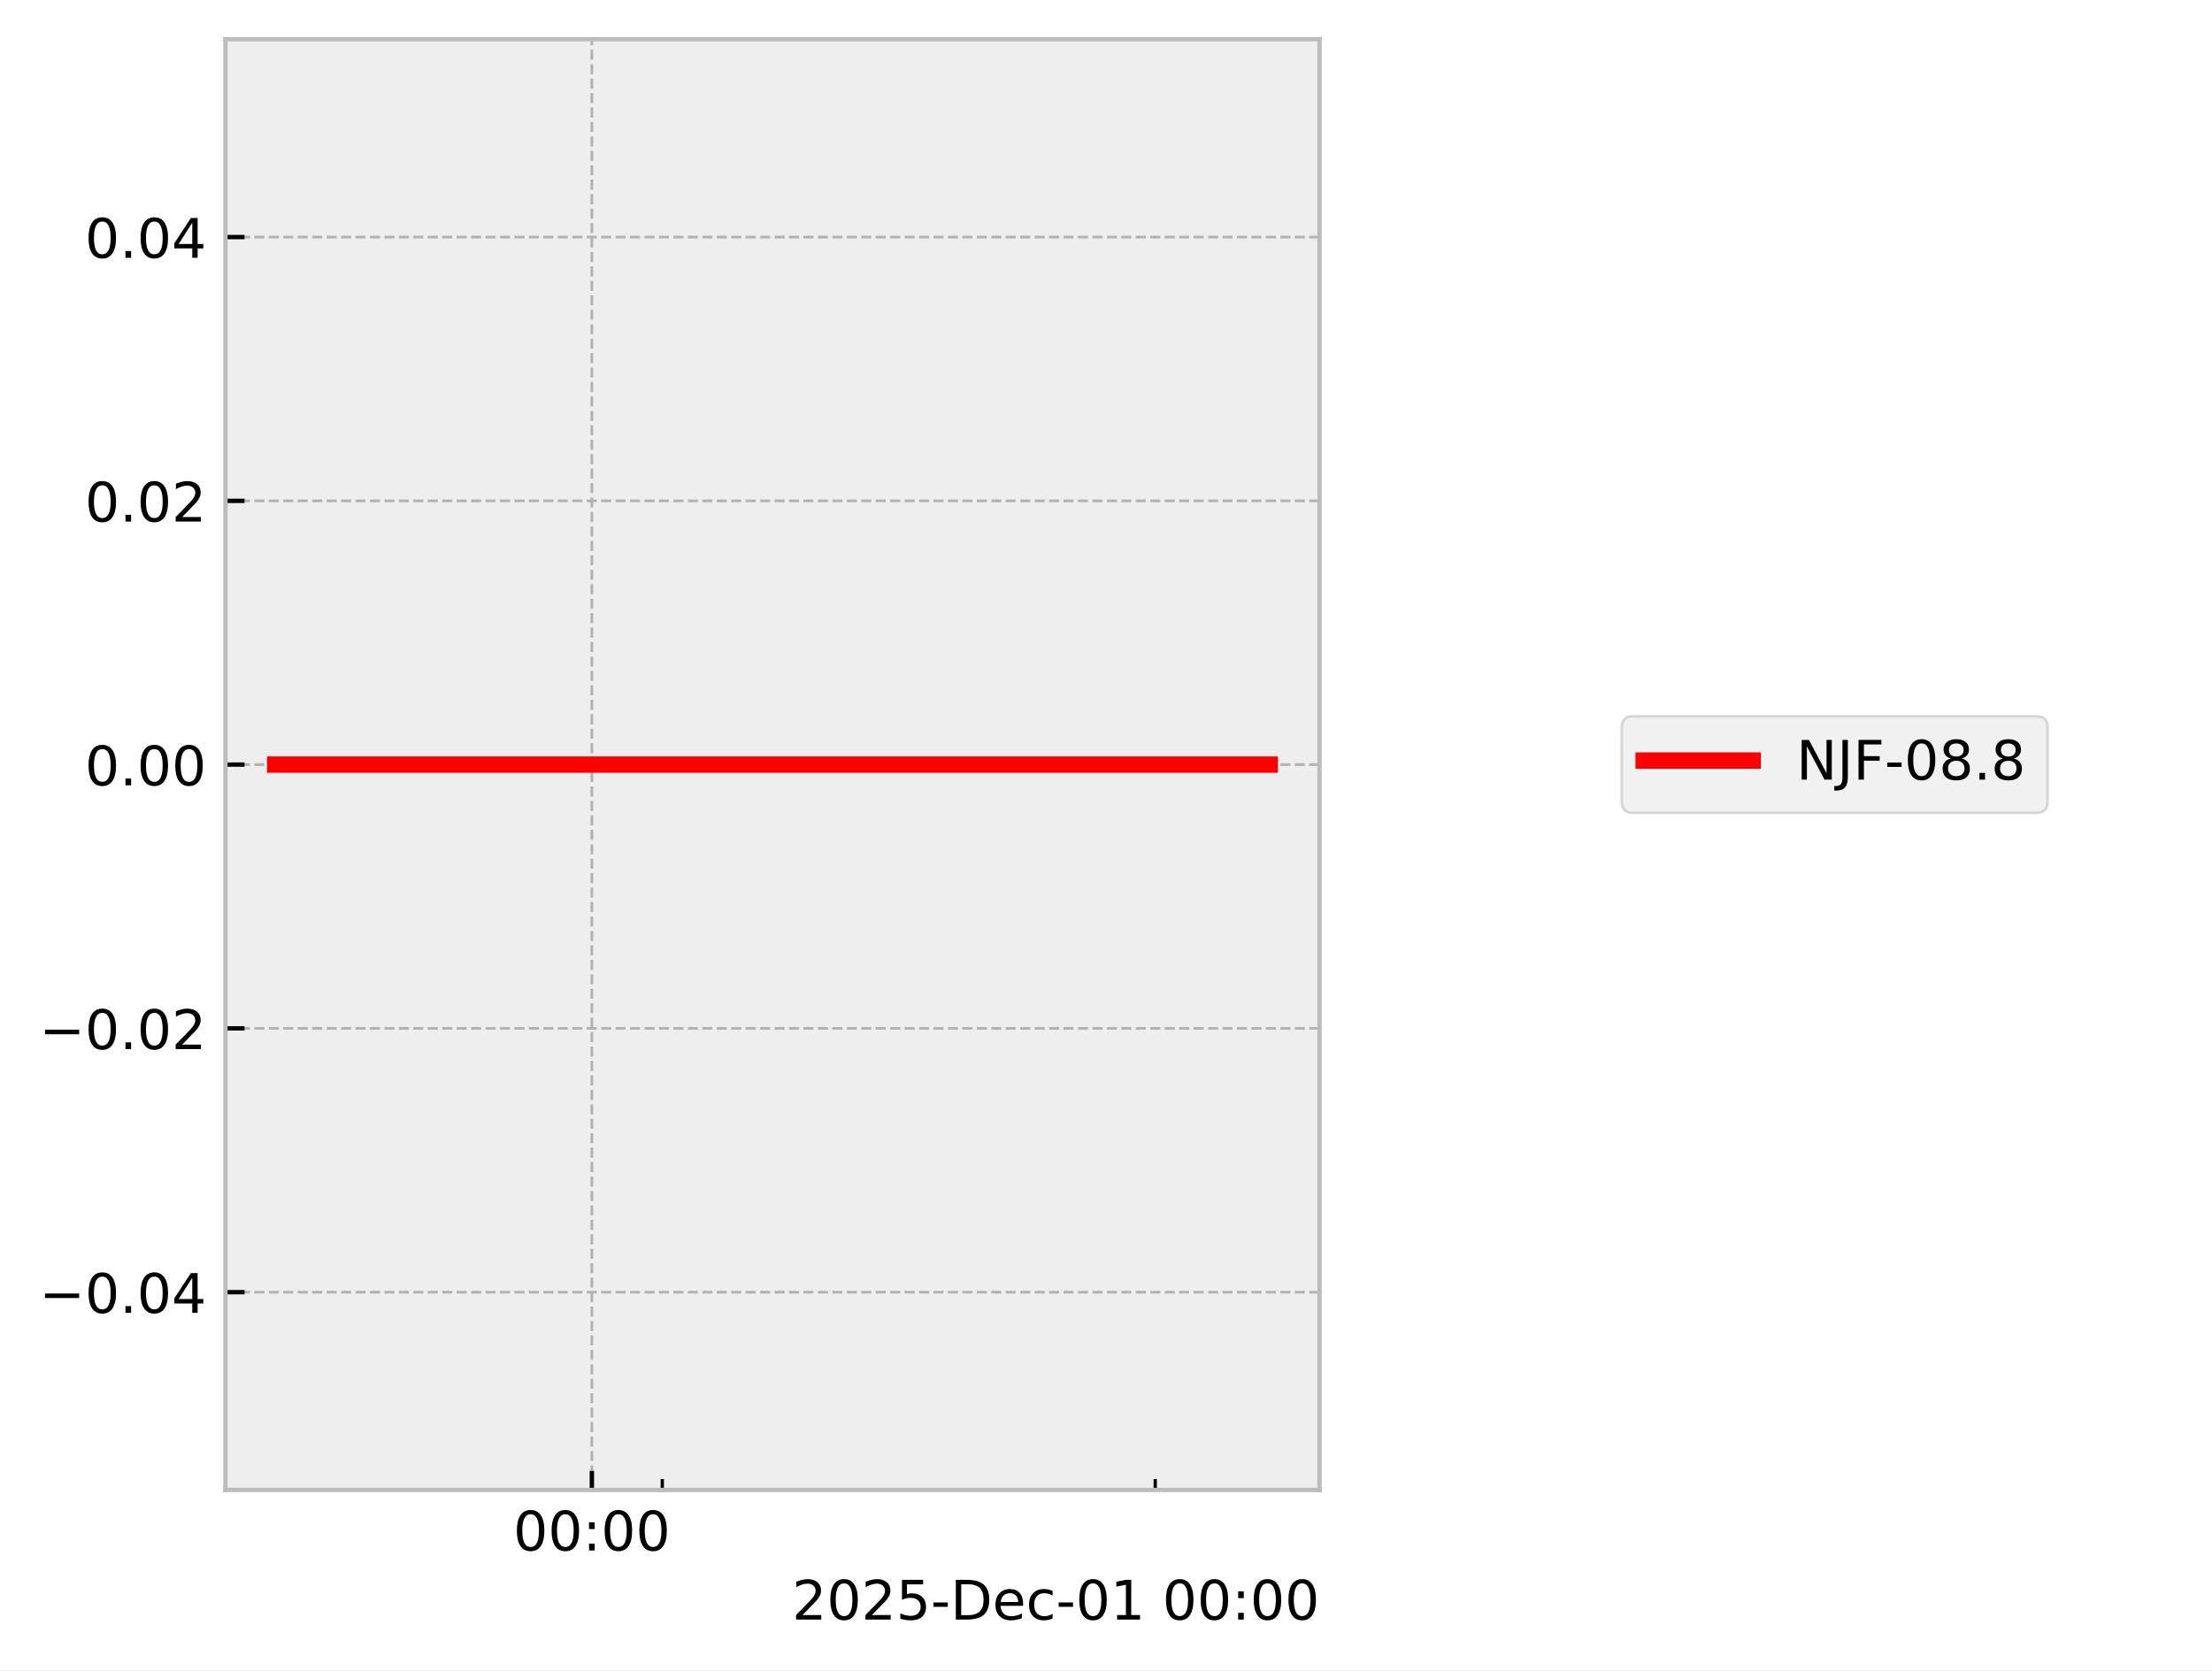
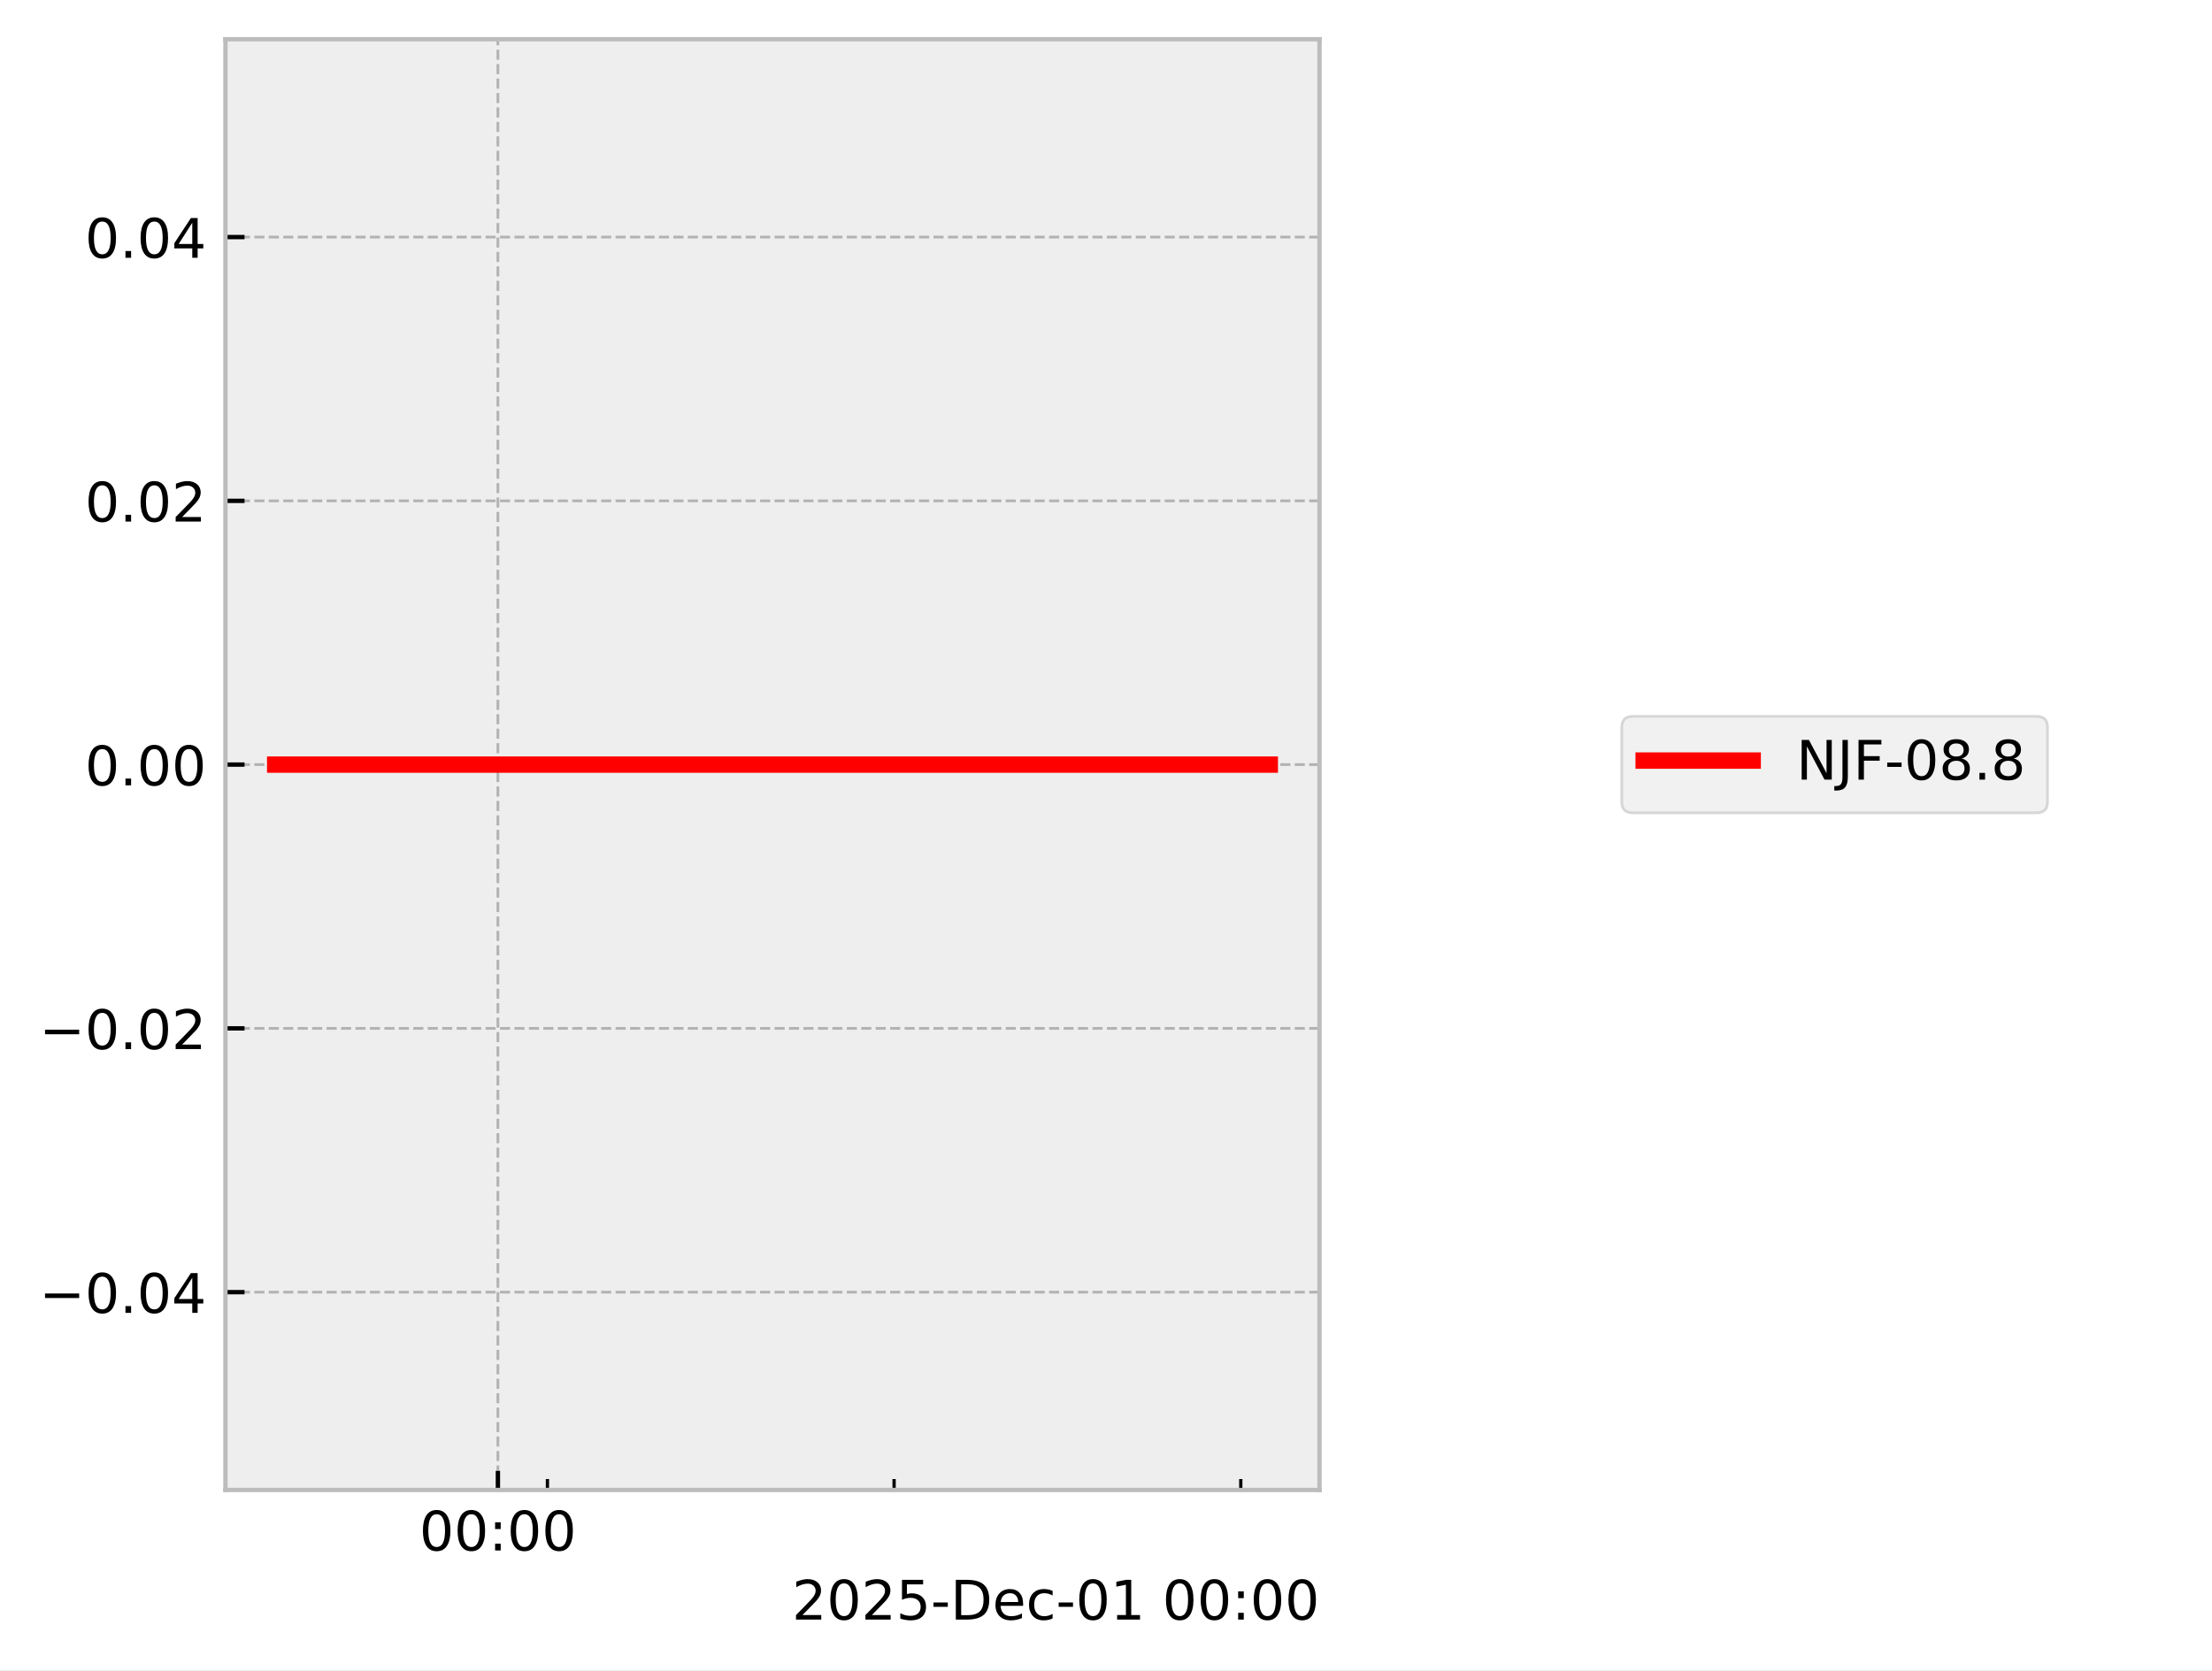
<svg xmlns="http://www.w3.org/2000/svg" xmlns:xlink="http://www.w3.org/1999/xlink" width="405.665pt" height="306.368pt" viewBox="0 0 405.665 306.368" version="1.1">
  <defs>
    <style type="text/css">*{stroke-linejoin: round; stroke-linecap: butt}</style>
  </defs>
  <g id="figure_1">
    <g id="patch_1">
      <path d="M 0 306.368  L 405.665 306.368  L 405.665 0  L 0 0  z " style="fill: #ffffff" />
    </g>
    <g id="axes_1">
      <g id="patch_2">
        <path d="M 41.345 273.312  L 241.991 273.312  L 241.991 7.2  L 41.345 7.2  z " style="fill: #eeeeee" />
      </g>
      <g id="matplotlib.axis_1">
        <g id="xtick_1">
          <g id="line2d_1">
-             <path d="M 108.544 273.312  L 108.544 7.2  " clip-path="url(#p41eb6143a6)" style="fill: none; stroke-dasharray: 1.85,0.8; stroke-dashoffset: 0; stroke: #b2b2b2; stroke-width: 0.5" />
+             <path d="M 91.311 273.312  L 91.311 7.2  " clip-path="url(#p35fd61cb51)" style="fill: none; stroke-dasharray: 1.85,0.8; stroke-dashoffset: 0; stroke: #b2b2b2; stroke-width: 0.5" />
          </g>
          <g id="line2d_2">
            <defs>
-               <path id="m13b5c65c6a" d="M 0 0  L 0 -3.5  " style="stroke: #000000; stroke-width: 0.8" />
-             </defs>
-             <g>
-               <use xlink:href="#m13b5c65c6a" x="108.544" y="273.312" style="stroke: #000000; stroke-width: 0.8" />
+               <path id="mb2b665bb20" d="M 0 0  L 0 -3.5  " style="stroke: #000000; stroke-width: 0.8" />
+             </defs>
+             <g>
+               <use xlink:href="#mb2b665bb20" x="91.311" y="273.312" style="stroke: #000000; stroke-width: 0.8" />
            </g>
          </g>
          <g id="text_1">
-             <g transform="translate(94.13453 284.4104) scale(0.1 -0.1)">
+             <g transform="translate(76.90176 284.4104) scale(0.1 -0.1)">
              <defs>
                <path id="DejaVuSans-30" d="M 2034 4250  Q 1547 4250 1301 3770  Q 1056 3291 1056 2328  Q 1056 1369 1301 889  Q 1547 409 2034 409  Q 2525 409 2770 889  Q 3016 1369 3016 2328  Q 3016 3291 2770 3770  Q 2525 4250 2034 4250  z M 2034 4750  Q 2819 4750 3233 4129  Q 3647 3509 3647 2328  Q 3647 1150 3233 529  Q 2819 -91 2034 -91  Q 1250 -91 836 529  Q 422 1150 422 2328  Q 422 3509 836 4129  Q 1250 4750 2034 4750  z " transform="scale(0.015625)" />
                <path id="DejaVuSans-3a" d="M 750 794  L 1409 794  L 1409 0  L 750 0  L 750 794  z M 750 3309  L 1409 3309  L 1409 2516  L 750 2516  L 750 3309  z " transform="scale(0.015625)" />
              </defs>
              <use xlink:href="#DejaVuSans-30" />
              <use xlink:href="#DejaVuSans-30" transform="translate(63.62305 0)" />
              <use xlink:href="#DejaVuSans-3a" transform="translate(127.2461 0)" />
              <use xlink:href="#DejaVuSans-30" transform="translate(160.9375 0)" />
              <use xlink:href="#DejaVuSans-30" transform="translate(224.5605 0)" />
            </g>
          </g>
        </g>
        <g id="xtick_2">
          <g id="line2d_3">
            <defs>
-               <path id="m0e6a5ffd76" d="M 0 0  L 0 -2  " style="stroke: #000000; stroke-width: 0.6" />
-             </defs>
-             <g>
-               <use xlink:href="#m0e6a5ffd76" x="121.458" y="273.312" style="stroke: #000000; stroke-width: 0.6" />
+               <path id="m8ebf0b1c73" d="M 0 0  L 0 -2  " style="stroke: #000000; stroke-width: 0.6" />
+             </defs>
+             <g>
+               <use xlink:href="#m8ebf0b1c73" x="100.394" y="273.312" style="stroke: #000000; stroke-width: 0.6" />
            </g>
          </g>
        </g>
        <g id="xtick_3">
          <g id="line2d_4">
            <g>
-               <use xlink:href="#m0e6a5ffd76" x="211.86" y="273.312" style="stroke: #000000; stroke-width: 0.6" />
+               <use xlink:href="#m8ebf0b1c73" x="163.972" y="273.312" style="stroke: #000000; stroke-width: 0.6" />
+             </g>
+           </g>
+         </g>
+         <g id="xtick_4">
+           <g id="line2d_5">
+             <g>
+               <use xlink:href="#m8ebf0b1c73" x="227.55" y="273.312" style="stroke: #000000; stroke-width: 0.6" />
            </g>
          </g>
        </g>
        <g id="text_2">
          <g transform="translate(145.2522 297.0886) scale(0.1 -0.1)">
            <defs>
              <path id="DejaVuSans-32" d="M 1228 531  L 3431 531  L 3431 0  L 469 0  L 469 531  Q 828 903 1448 1529  Q 2069 2156 2228 2338  Q 2531 2678 2651 2914  Q 2772 3150 2772 3378  Q 2772 3750 2511 3984  Q 2250 4219 1831 4219  Q 1534 4219 1204 4116  Q 875 4013 500 3803  L 500 4441  Q 881 4594 1212 4672  Q 1544 4750 1819 4750  Q 2544 4750 2975 4387  Q 3406 4025 3406 3419  Q 3406 3131 3298 2873  Q 3191 2616 2906 2266  Q 2828 2175 2409 1742  Q 1991 1309 1228 531  z " transform="scale(0.015625)" />
              <path id="DejaVuSans-35" d="M 691 4666  L 3169 4666  L 3169 4134  L 1269 4134  L 1269 2991  Q 1406 3038 1543 3061  Q 1681 3084 1819 3084  Q 2600 3084 3056 2656  Q 3513 2228 3513 1497  Q 3513 744 3044 326  Q 2575 -91 1722 -91  Q 1428 -91 1123 -41  Q 819 9 494 109  L 494 744  Q 775 591 1075 516  Q 1375 441 1709 441  Q 2250 441 2565 725  Q 2881 1009 2881 1497  Q 2881 1984 2565 2268  Q 2250 2553 1709 2553  Q 1456 2553 1204 2497  Q 953 2441 691 2322  L 691 4666  z " transform="scale(0.015625)" />
              <path id="DejaVuSans-2d" d="M 313 2009  L 1997 2009  L 1997 1497  L 313 1497  L 313 2009  z " transform="scale(0.015625)" />
              <path id="DejaVuSans-44" d="M 1259 4147  L 1259 519  L 2022 519  Q 2988 519 3436 956  Q 3884 1394 3884 2338  Q 3884 3275 3436 3711  Q 2988 4147 2022 4147  L 1259 4147  z M 628 4666  L 1925 4666  Q 3281 4666 3915 4102  Q 4550 3538 4550 2338  Q 4550 1131 3912 565  Q 3275 0 1925 0  L 628 0  L 628 4666  z " transform="scale(0.015625)" />
              <path id="DejaVuSans-65" d="M 3597 1894  L 3597 1613  L 953 1613  Q 991 1019 1311 708  Q 1631 397 2203 397  Q 2534 397 2845 478  Q 3156 559 3463 722  L 3463 178  Q 3153 47 2828 -22  Q 2503 -91 2169 -91  Q 1331 -91 842 396  Q 353 884 353 1716  Q 353 2575 817 3079  Q 1281 3584 2069 3584  Q 2775 3584 3186 3129  Q 3597 2675 3597 1894  z M 3022 2063  Q 3016 2534 2758 2815  Q 2500 3097 2075 3097  Q 1594 3097 1305 2825  Q 1016 2553 972 2059  L 3022 2063  z " transform="scale(0.015625)" />
              <path id="DejaVuSans-63" d="M 3122 3366  L 3122 2828  Q 2878 2963 2633 3030  Q 2388 3097 2138 3097  Q 1578 3097 1268 2742  Q 959 2388 959 1747  Q 959 1106 1268 751  Q 1578 397 2138 397  Q 2388 397 2633 464  Q 2878 531 3122 666  L 3122 134  Q 2881 22 2623 -34  Q 2366 -91 2075 -91  Q 1284 -91 818 406  Q 353 903 353 1747  Q 353 2603 823 3093  Q 1294 3584 2113 3584  Q 2378 3584 2631 3529  Q 2884 3475 3122 3366  z " transform="scale(0.015625)" />
              <path id="DejaVuSans-31" d="M 794 531  L 1825 531  L 1825 4091  L 703 3866  L 703 4441  L 1819 4666  L 2450 4666  L 2450 531  L 3481 531  L 3481 0  L 794 0  L 794 531  z " transform="scale(0.015625)" />
              <path id="DejaVuSans-20" transform="scale(0.015625)" />
            </defs>
            <use xlink:href="#DejaVuSans-32" />
            <use xlink:href="#DejaVuSans-30" transform="translate(63.62305 0)" />
            <use xlink:href="#DejaVuSans-32" transform="translate(127.2461 0)" />
            <use xlink:href="#DejaVuSans-35" transform="translate(190.8691 0)" />
            <use xlink:href="#DejaVuSans-2d" transform="translate(254.4922 0)" />
            <use xlink:href="#DejaVuSans-44" transform="translate(290.5762 0)" />
            <use xlink:href="#DejaVuSans-65" transform="translate(367.5781 0)" />
            <use xlink:href="#DejaVuSans-63" transform="translate(429.1016 0)" />
            <use xlink:href="#DejaVuSans-2d" transform="translate(484.082 0)" />
            <use xlink:href="#DejaVuSans-30" transform="translate(520.166 0)" />
            <use xlink:href="#DejaVuSans-31" transform="translate(583.7891 0)" />
            <use xlink:href="#DejaVuSans-20" transform="translate(647.4121 0)" />
            <use xlink:href="#DejaVuSans-30" transform="translate(679.1992 0)" />
            <use xlink:href="#DejaVuSans-30" transform="translate(742.8223 0)" />
            <use xlink:href="#DejaVuSans-3a" transform="translate(806.4453 0)" />
            <use xlink:href="#DejaVuSans-30" transform="translate(840.1367 0)" />
            <use xlink:href="#DejaVuSans-30" transform="translate(903.7598 0)" />
          </g>
        </g>
      </g>
      <g id="matplotlib.axis_2">
        <g id="ytick_1">
-           <g id="line2d_5">
-             <path d="M 41.345 237.024  L 241.991 237.024  " clip-path="url(#p41eb6143a6)" style="fill: none; stroke-dasharray: 1.85,0.8; stroke-dashoffset: 0; stroke: #b2b2b2; stroke-width: 0.5" />
-           </g>
          <g id="line2d_6">
-             <defs>
-               <path id="m7621e4aa09" d="M 0 0  L 3.5 0  " style="stroke: #000000; stroke-width: 0.8" />
-             </defs>
-             <g>
-               <use xlink:href="#m7621e4aa09" x="41.345" y="237.024" style="stroke: #000000; stroke-width: 0.8" />
+             <path d="M 41.345 237.024  L 241.991 237.024  " clip-path="url(#p35fd61cb51)" style="fill: none; stroke-dasharray: 1.85,0.8; stroke-dashoffset: 0; stroke: #b2b2b2; stroke-width: 0.5" />
+           </g>
+           <g id="line2d_7">
+             <defs>
+               <path id="m163884904b" d="M 0 0  L 3.5 0  " style="stroke: #000000; stroke-width: 0.8" />
+             </defs>
+             <g>
+               <use xlink:href="#m163884904b" x="41.345" y="237.024" style="stroke: #000000; stroke-width: 0.8" />
            </g>
          </g>
          <g id="text_3">
            <g transform="translate(7.2 240.8232) scale(0.1 -0.1)">
              <defs>
                <path id="DejaVuSans-2212" d="M 678 2272  L 4684 2272  L 4684 1741  L 678 1741  L 678 2272  z " transform="scale(0.015625)" />
                <path id="DejaVuSans-2e" d="M 684 794  L 1344 794  L 1344 0  L 684 0  L 684 794  z " transform="scale(0.015625)" />
                <path id="DejaVuSans-34" d="M 2419 4116  L 825 1625  L 2419 1625  L 2419 4116  z M 2253 4666  L 3047 4666  L 3047 1625  L 3713 1625  L 3713 1100  L 3047 1100  L 3047 0  L 2419 0  L 2419 1100  L 313 1100  L 313 1709  L 2253 4666  z " transform="scale(0.015625)" />
              </defs>
              <use xlink:href="#DejaVuSans-2212" />
              <use xlink:href="#DejaVuSans-30" transform="translate(83.78906 0)" />
              <use xlink:href="#DejaVuSans-2e" transform="translate(147.4121 0)" />
              <use xlink:href="#DejaVuSans-30" transform="translate(179.1992 0)" />
              <use xlink:href="#DejaVuSans-34" transform="translate(242.8223 0)" />
            </g>
          </g>
        </g>
        <g id="ytick_2">
-           <g id="line2d_7">
-             <path d="M 41.345 188.64  L 241.991 188.64  " clip-path="url(#p41eb6143a6)" style="fill: none; stroke-dasharray: 1.85,0.8; stroke-dashoffset: 0; stroke: #b2b2b2; stroke-width: 0.5" />
-           </g>
          <g id="line2d_8">
-             <g>
-               <use xlink:href="#m7621e4aa09" x="41.345" y="188.64" style="stroke: #000000; stroke-width: 0.8" />
+             <path d="M 41.345 188.64  L 241.991 188.64  " clip-path="url(#p35fd61cb51)" style="fill: none; stroke-dasharray: 1.85,0.8; stroke-dashoffset: 0; stroke: #b2b2b2; stroke-width: 0.5" />
+           </g>
+           <g id="line2d_9">
+             <g>
+               <use xlink:href="#m163884904b" x="41.345" y="188.64" style="stroke: #000000; stroke-width: 0.8" />
            </g>
          </g>
          <g id="text_4">
            <g transform="translate(7.2 192.4392) scale(0.1 -0.1)">
              <use xlink:href="#DejaVuSans-2212" />
              <use xlink:href="#DejaVuSans-30" transform="translate(83.78906 0)" />
              <use xlink:href="#DejaVuSans-2e" transform="translate(147.4121 0)" />
              <use xlink:href="#DejaVuSans-30" transform="translate(179.1992 0)" />
              <use xlink:href="#DejaVuSans-32" transform="translate(242.8223 0)" />
            </g>
          </g>
        </g>
        <g id="ytick_3">
-           <g id="line2d_9">
-             <path d="M 41.345 140.256  L 241.991 140.256  " clip-path="url(#p41eb6143a6)" style="fill: none; stroke-dasharray: 1.85,0.8; stroke-dashoffset: 0; stroke: #b2b2b2; stroke-width: 0.5" />
-           </g>
          <g id="line2d_10">
-             <g>
-               <use xlink:href="#m7621e4aa09" x="41.345" y="140.256" style="stroke: #000000; stroke-width: 0.8" />
+             <path d="M 41.345 140.256  L 241.991 140.256  " clip-path="url(#p35fd61cb51)" style="fill: none; stroke-dasharray: 1.85,0.8; stroke-dashoffset: 0; stroke: #b2b2b2; stroke-width: 0.5" />
+           </g>
+           <g id="line2d_11">
+             <g>
+               <use xlink:href="#m163884904b" x="41.345" y="140.256" style="stroke: #000000; stroke-width: 0.8" />
            </g>
          </g>
          <g id="text_5">
            <g transform="translate(15.57969 144.0552) scale(0.1 -0.1)">
              <use xlink:href="#DejaVuSans-30" />
              <use xlink:href="#DejaVuSans-2e" transform="translate(63.62305 0)" />
              <use xlink:href="#DejaVuSans-30" transform="translate(95.41016 0)" />
              <use xlink:href="#DejaVuSans-30" transform="translate(159.0332 0)" />
            </g>
          </g>
        </g>
        <g id="ytick_4">
-           <g id="line2d_11">
-             <path d="M 41.345 91.872  L 241.991 91.872  " clip-path="url(#p41eb6143a6)" style="fill: none; stroke-dasharray: 1.85,0.8; stroke-dashoffset: 0; stroke: #b2b2b2; stroke-width: 0.5" />
-           </g>
          <g id="line2d_12">
-             <g>
-               <use xlink:href="#m7621e4aa09" x="41.345" y="91.872" style="stroke: #000000; stroke-width: 0.8" />
+             <path d="M 41.345 91.872  L 241.991 91.872  " clip-path="url(#p35fd61cb51)" style="fill: none; stroke-dasharray: 1.85,0.8; stroke-dashoffset: 0; stroke: #b2b2b2; stroke-width: 0.5" />
+           </g>
+           <g id="line2d_13">
+             <g>
+               <use xlink:href="#m163884904b" x="41.345" y="91.872" style="stroke: #000000; stroke-width: 0.8" />
            </g>
          </g>
          <g id="text_6">
            <g transform="translate(15.57969 95.67122) scale(0.1 -0.1)">
              <use xlink:href="#DejaVuSans-30" />
              <use xlink:href="#DejaVuSans-2e" transform="translate(63.62305 0)" />
              <use xlink:href="#DejaVuSans-30" transform="translate(95.41016 0)" />
              <use xlink:href="#DejaVuSans-32" transform="translate(159.0332 0)" />
            </g>
          </g>
        </g>
        <g id="ytick_5">
-           <g id="line2d_13">
-             <path d="M 41.345 43.488  L 241.991 43.488  " clip-path="url(#p41eb6143a6)" style="fill: none; stroke-dasharray: 1.85,0.8; stroke-dashoffset: 0; stroke: #b2b2b2; stroke-width: 0.5" />
-           </g>
          <g id="line2d_14">
-             <g>
-               <use xlink:href="#m7621e4aa09" x="41.345" y="43.488" style="stroke: #000000; stroke-width: 0.8" />
+             <path d="M 41.345 43.488  L 241.991 43.488  " clip-path="url(#p35fd61cb51)" style="fill: none; stroke-dasharray: 1.85,0.8; stroke-dashoffset: 0; stroke: #b2b2b2; stroke-width: 0.5" />
+           </g>
+           <g id="line2d_15">
+             <g>
+               <use xlink:href="#m163884904b" x="41.345" y="43.488" style="stroke: #000000; stroke-width: 0.8" />
            </g>
          </g>
          <g id="text_7">
            <g transform="translate(15.57969 47.28722) scale(0.1 -0.1)">
              <use xlink:href="#DejaVuSans-30" />
              <use xlink:href="#DejaVuSans-2e" transform="translate(63.62305 0)" />
              <use xlink:href="#DejaVuSans-30" transform="translate(95.41016 0)" />
              <use xlink:href="#DejaVuSans-34" transform="translate(159.0332 0)" />
            </g>
          </g>
        </g>
      </g>
-       <g id="line2d_15">
-         <path d="M 50.466 140.256  L 232.437 140.256  L 232.871 140.256  " clip-path="url(#p41eb6143a6)" style="fill: none; stroke: #ff0000; stroke-width: 3; stroke-linecap: square" />
+       <g id="line2d_16">
+         <path d="M 50.466 140.256  L 178.443 140.256  L 232.561 140.256  L 232.871 140.256  " clip-path="url(#p35fd61cb51)" style="fill: none; stroke: #ff0000; stroke-width: 3; stroke-linecap: square" />
      </g>
      <g id="patch_3">
        <path d="M 41.345 273.312  L 41.345 7.2  " style="fill: none; stroke: #bcbcbc; stroke-width: 0.8; stroke-linejoin: miter; stroke-linecap: square" />
      </g>
      <g id="patch_4">
        <path d="M 241.991 273.312  L 241.991 7.2  " style="fill: none; stroke: #bcbcbc; stroke-width: 0.8; stroke-linejoin: miter; stroke-linecap: square" />
      </g>
      <g id="patch_5">
        <path d="M 41.345 273.312  L 241.991 273.312  " style="fill: none; stroke: #bcbcbc; stroke-width: 0.8; stroke-linejoin: miter; stroke-linecap: square" />
      </g>
      <g id="patch_6">
        <path d="M 41.345 7.2  L 241.991 7.2  " style="fill: none; stroke: #bcbcbc; stroke-width: 0.8; stroke-linejoin: miter; stroke-linecap: square" />
      </g>
    </g>
    <g id="axes_2">
      <g id="legend_1">
        <g id="patch_7">
          <path d="M 299.433 149.095  L 373.489 149.095  Q 375.489 149.095 375.489 147.095  L 375.489 133.417  Q 375.489 131.417 373.489 131.417  L 299.433 131.417  Q 297.433 131.417 297.433 133.417  L 297.433 147.095  Q 297.433 149.095 299.433 149.095  z " style="fill: #eeeeee; opacity: 0.8; stroke: #cccccc; stroke-width: 0.5; stroke-linejoin: miter" />
        </g>
-         <g id="line2d_16">
+         <g id="line2d_17">
          <path d="M 301.433 139.515  L 311.433 139.515  L 321.433 139.515  " style="fill: none; stroke: #ff0000; stroke-width: 3; stroke-linecap: square" />
        </g>
        <g id="text_8">
          <g transform="translate(329.4329 143.0154) scale(0.1 -0.1)">
            <defs>
              <path id="DejaVuSans-4e" d="M 628 4666  L 1478 4666  L 3547 763  L 3547 4666  L 4159 4666  L 4159 0  L 3309 0  L 1241 3903  L 1241 0  L 628 0  L 628 4666  z " transform="scale(0.015625)" />
              <path id="DejaVuSans-4a" d="M 628 4666  L 1259 4666  L 1259 325  Q 1259 -519 939 -900  Q 619 -1281 -91 -1281  L -331 -1281  L -331 -750  L -134 -750  Q 284 -750 456 -515  Q 628 -281 628 325  L 628 4666  z " transform="scale(0.015625)" />
              <path id="DejaVuSans-46" d="M 628 4666  L 3309 4666  L 3309 4134  L 1259 4134  L 1259 2759  L 3109 2759  L 3109 2228  L 1259 2228  L 1259 0  L 628 0  L 628 4666  z " transform="scale(0.015625)" />
              <path id="DejaVuSans-38" d="M 2034 2216  Q 1584 2216 1326 1975  Q 1069 1734 1069 1313  Q 1069 891 1326 650  Q 1584 409 2034 409  Q 2484 409 2743 651  Q 3003 894 3003 1313  Q 3003 1734 2745 1975  Q 2488 2216 2034 2216  z M 1403 2484  Q 997 2584 770 2862  Q 544 3141 544 3541  Q 544 4100 942 4425  Q 1341 4750 2034 4750  Q 2731 4750 3128 4425  Q 3525 4100 3525 3541  Q 3525 3141 3298 2862  Q 3072 2584 2669 2484  Q 3125 2378 3379 2068  Q 3634 1759 3634 1313  Q 3634 634 3220 271  Q 2806 -91 2034 -91  Q 1263 -91 848 271  Q 434 634 434 1313  Q 434 1759 690 2068  Q 947 2378 1403 2484  z M 1172 3481  Q 1172 3119 1398 2916  Q 1625 2713 2034 2713  Q 2441 2713 2670 2916  Q 2900 3119 2900 3481  Q 2900 3844 2670 4047  Q 2441 4250 2034 4250  Q 1625 4250 1398 4047  Q 1172 3844 1172 3481  z " transform="scale(0.015625)" />
            </defs>
            <use xlink:href="#DejaVuSans-4e" />
            <use xlink:href="#DejaVuSans-4a" transform="translate(74.80469 0)" />
            <use xlink:href="#DejaVuSans-46" transform="translate(104.2969 0)" />
            <use xlink:href="#DejaVuSans-2d" transform="translate(161.8164 0)" />
            <use xlink:href="#DejaVuSans-30" transform="translate(197.9004 0)" />
            <use xlink:href="#DejaVuSans-38" transform="translate(261.5234 0)" />
            <use xlink:href="#DejaVuSans-2e" transform="translate(325.1465 0)" />
            <use xlink:href="#DejaVuSans-38" transform="translate(356.9336 0)" />
          </g>
        </g>
      </g>
    </g>
  </g>
  <defs>
-     <clipPath id="p41eb6143a6">
+     <clipPath id="p35fd61cb51">
      <rect x="41.345" y="7.2" width="200.646" height="266.112" />
    </clipPath>
  </defs>
</svg>
